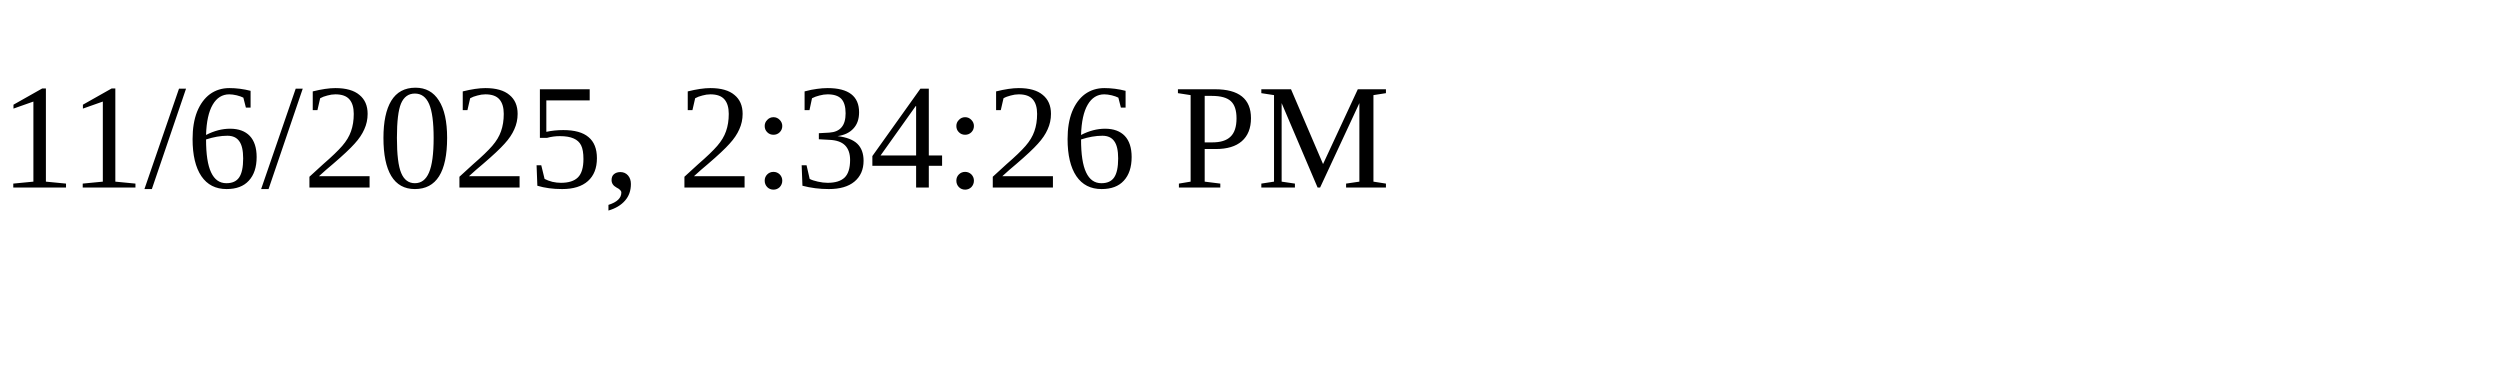
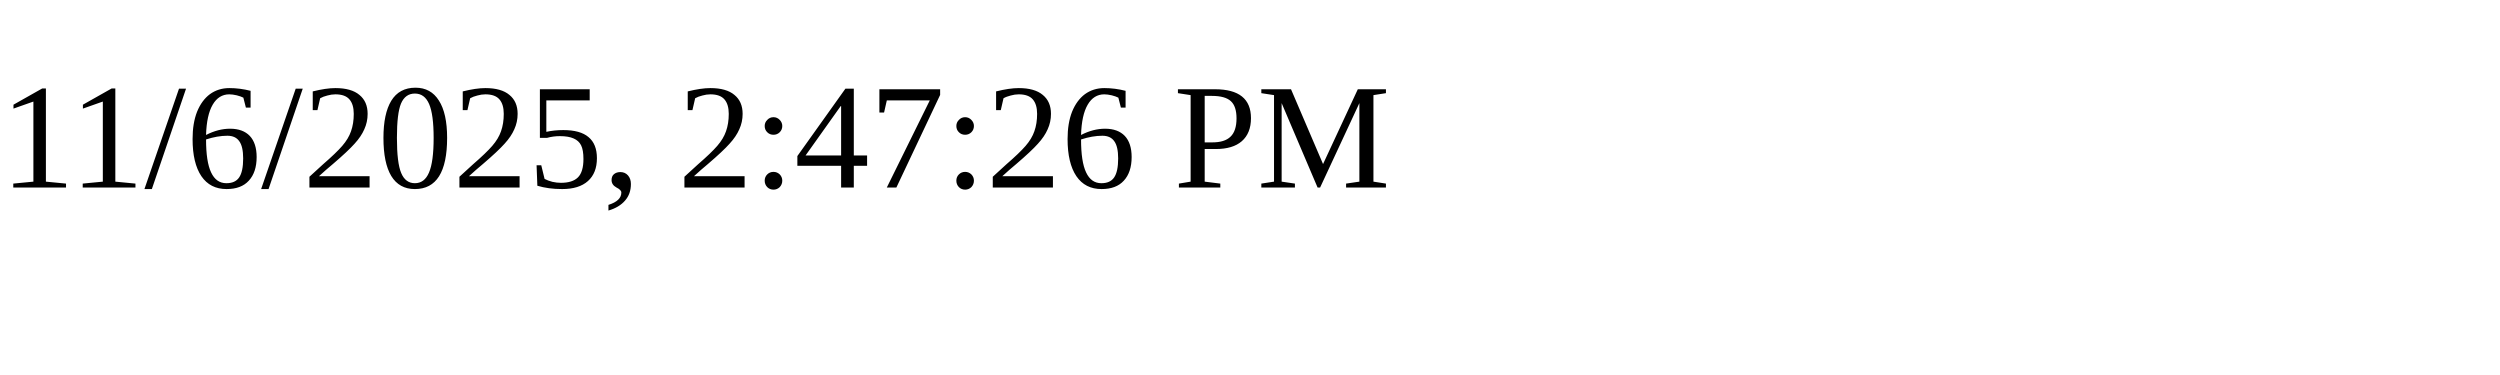
<svg xmlns="http://www.w3.org/2000/svg" height="30" width="200">
-   <text x="0" y="15">11/6/2025, 2:34:26 PM</text>
+   <text x="0" y="15">11/6/2025, 2:47:26 PM</text>
</svg>
